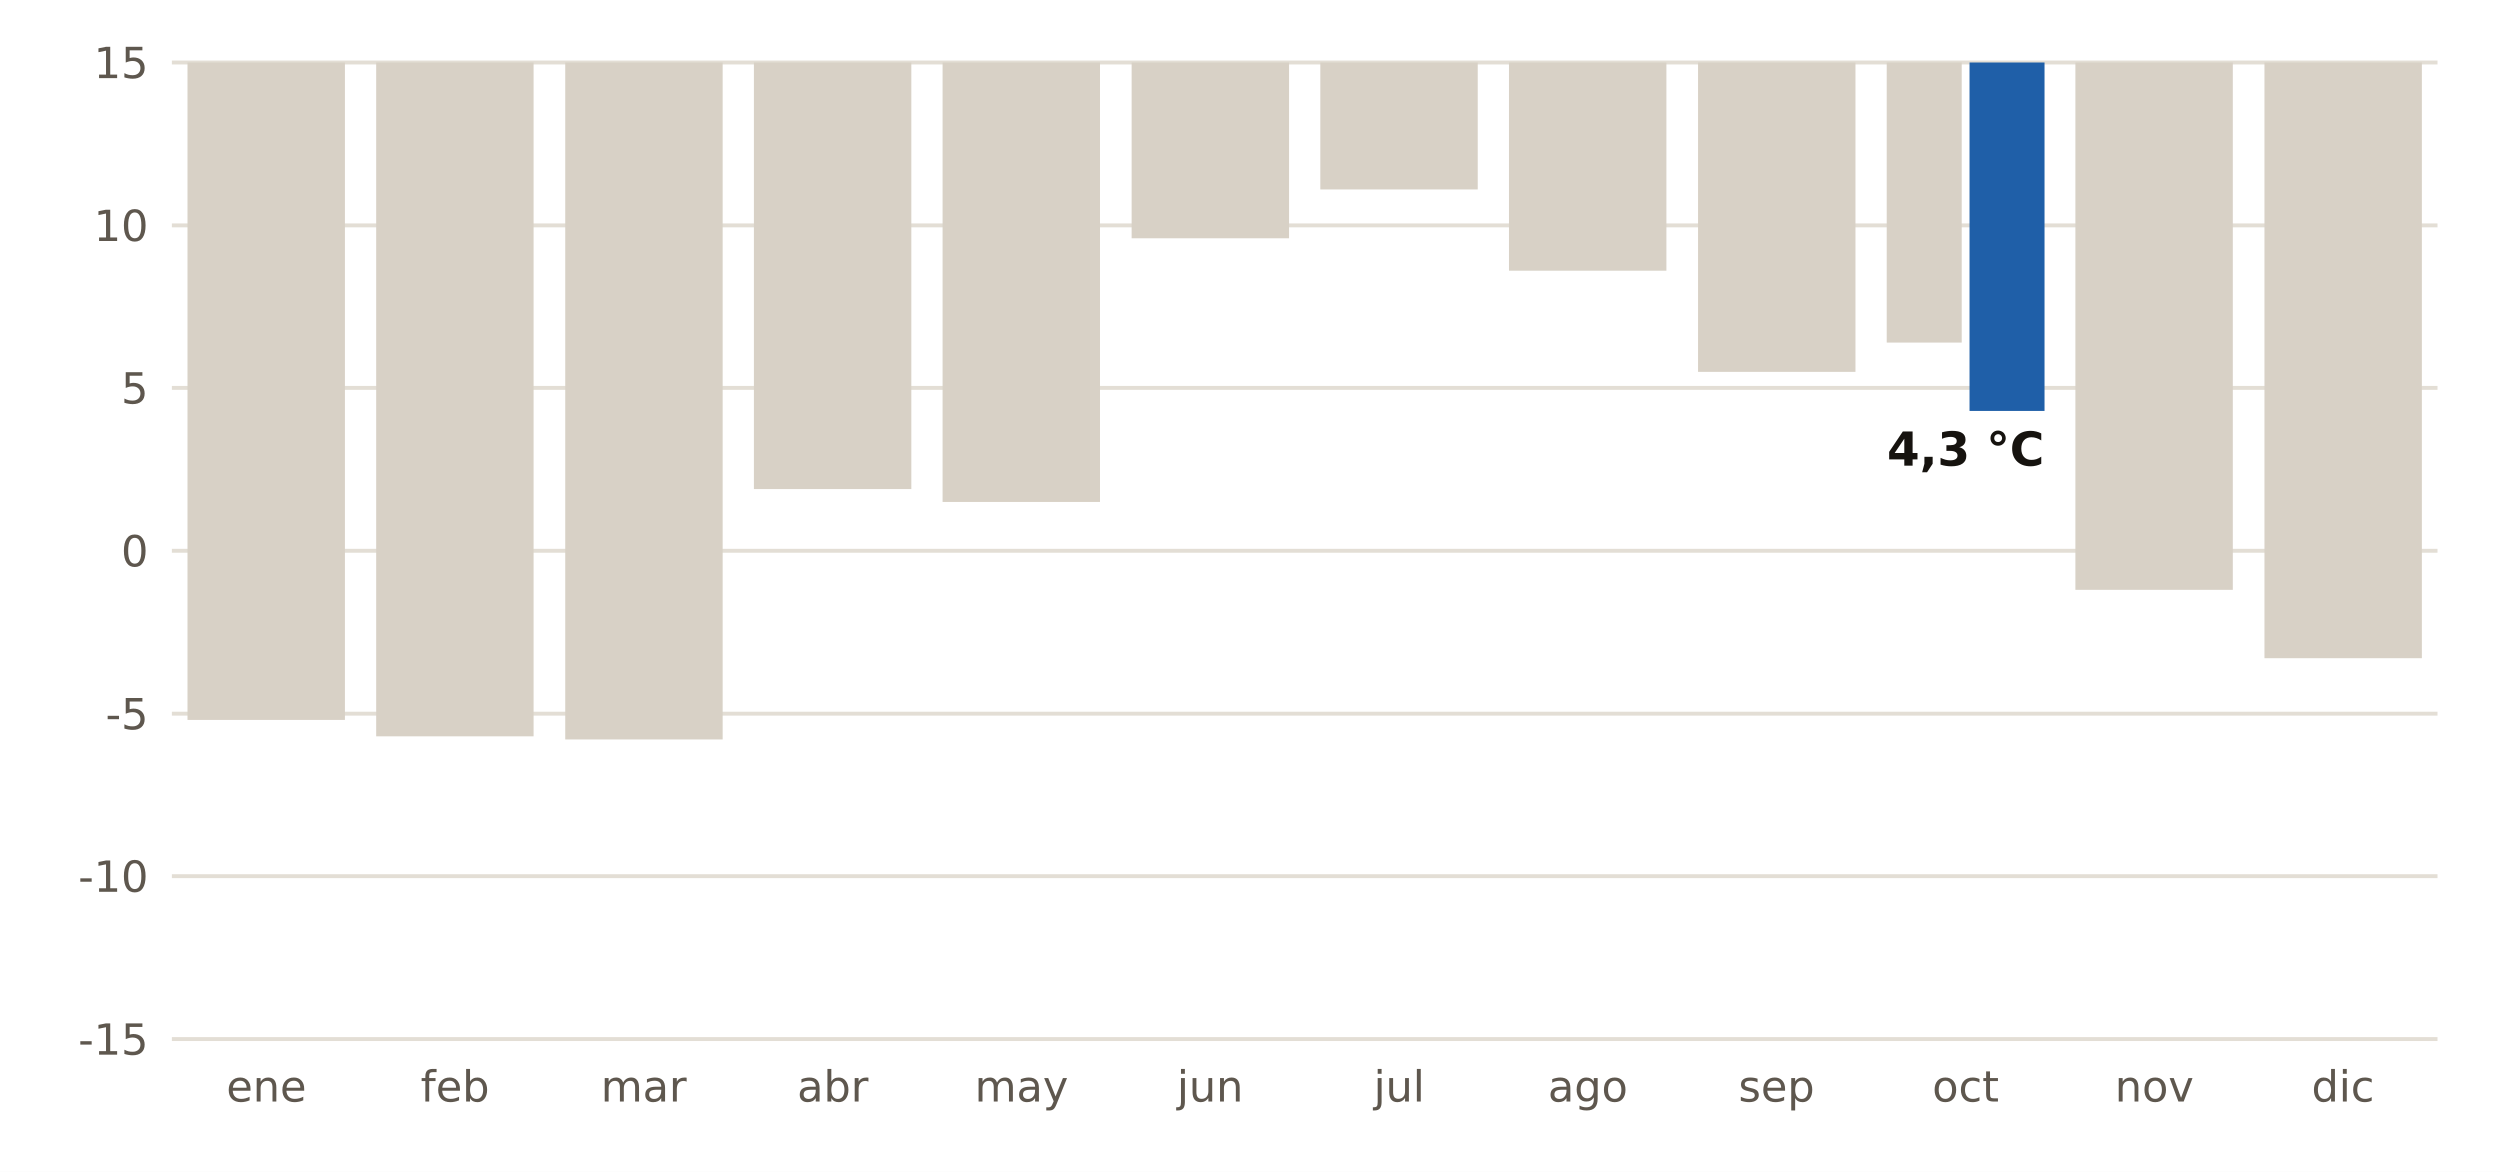
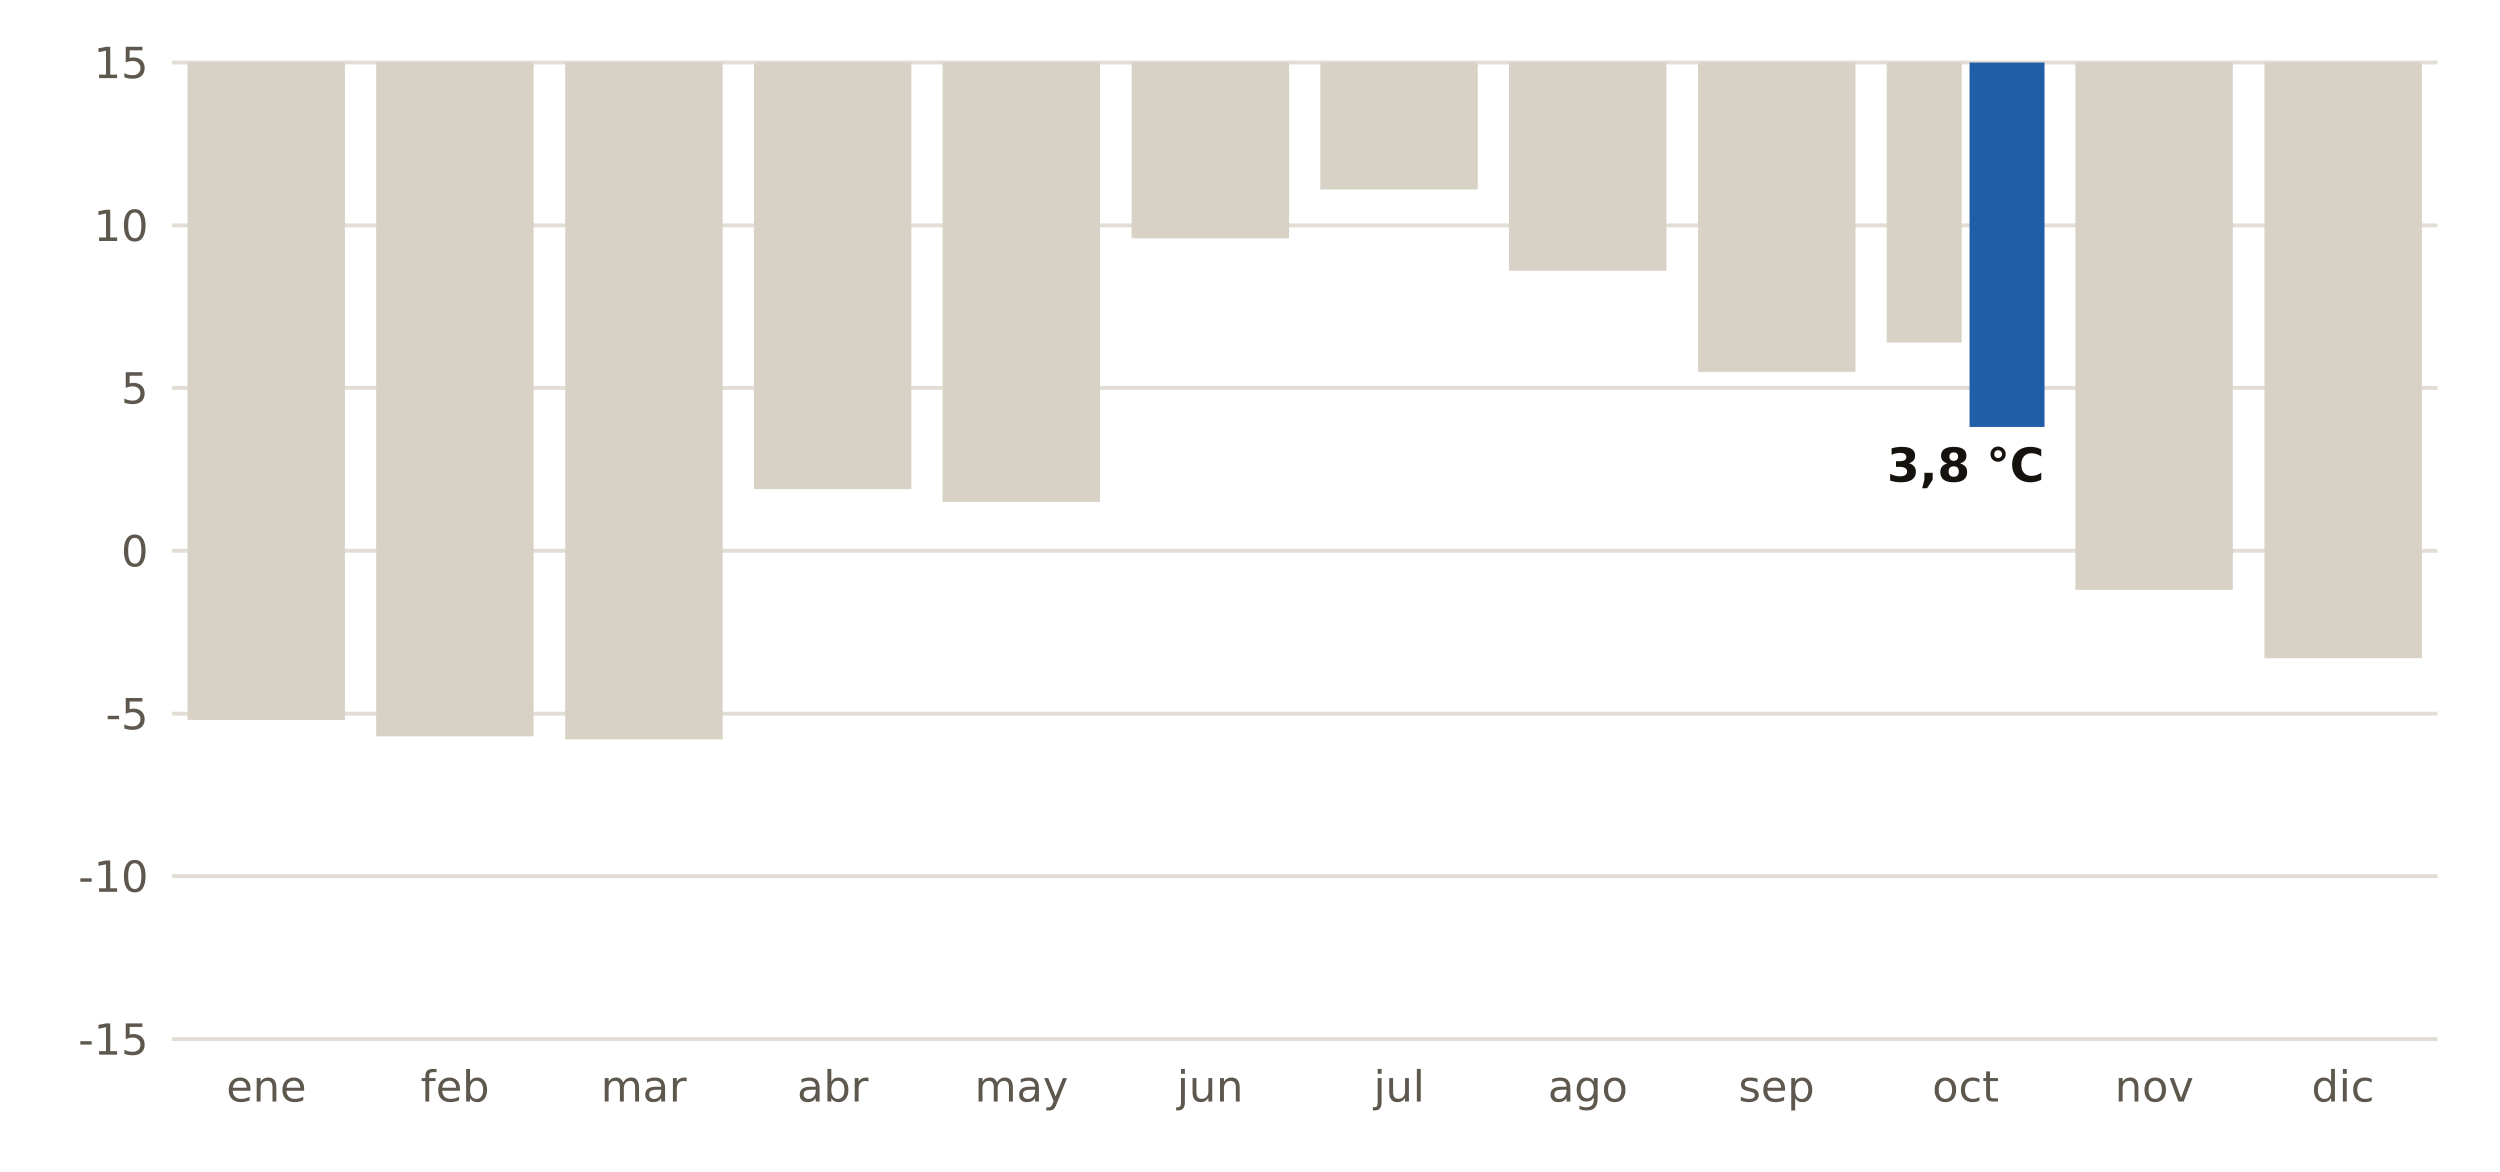
<svg xmlns="http://www.w3.org/2000/svg" viewBox="0 0 640 300" width="640" height="300" role="img" aria-label="Récord de temperatura mínima de cada mes en la estación de AEMET de Retamal de Llerena (Badajoz)">
  <rect width="640" height="300" fill="#FFFFFF" />
  <line x1="44" x2="624" y1="266.0" y2="266.0" stroke="#E3DED5" stroke-width="1" />
  <text x="38.0" y="270.0" font-size="11" fill="#5E574E" text-anchor="end" font-weight="400" font-family="Public Sans, DejaVu Sans, Arial, sans-serif">-15</text>
  <line x1="44" x2="624" y1="224.3" y2="224.3" stroke="#E3DED5" stroke-width="1" />
  <text x="38.0" y="228.3" font-size="11" fill="#5E574E" text-anchor="end" font-weight="400" font-family="Public Sans, DejaVu Sans, Arial, sans-serif">-10</text>
  <line x1="44" x2="624" y1="182.7" y2="182.7" stroke="#E3DED5" stroke-width="1" />
  <text x="38.0" y="186.7" font-size="11" fill="#5E574E" text-anchor="end" font-weight="400" font-family="Public Sans, DejaVu Sans, Arial, sans-serif">-5</text>
  <line x1="44" x2="624" y1="141.0" y2="141.0" stroke="#E3DED5" stroke-width="1" />
  <text x="38.0" y="145.0" font-size="11" fill="#5E574E" text-anchor="end" font-weight="400" font-family="Public Sans, DejaVu Sans, Arial, sans-serif">0</text>
  <line x1="44" x2="624" y1="99.3" y2="99.3" stroke="#E3DED5" stroke-width="1" />
  <text x="38.0" y="103.3" font-size="11" fill="#5E574E" text-anchor="end" font-weight="400" font-family="Public Sans, DejaVu Sans, Arial, sans-serif">5</text>
  <line x1="44" x2="624" y1="57.7" y2="57.7" stroke="#E3DED5" stroke-width="1" />
  <text x="38.0" y="61.7" font-size="11" fill="#5E574E" text-anchor="end" font-weight="400" font-family="Public Sans, DejaVu Sans, Arial, sans-serif">10</text>
  <line x1="44" x2="624" y1="16.0" y2="16.0" stroke="#E3DED5" stroke-width="1" />
  <text x="38.0" y="20.0" font-size="11" fill="#5E574E" text-anchor="end" font-weight="400" font-family="Public Sans, DejaVu Sans, Arial, sans-serif">15</text>
  <text x="68.2" y="282.0" font-size="11" fill="#5E574E" text-anchor="middle" font-weight="400" font-family="Public Sans, DejaVu Sans, Arial, sans-serif">ene</text>
  <rect x="48.0" y="16.0" width="40.3" height="168.3" fill="#D8D1C6" />
  <text x="116.5" y="282.0" font-size="11" fill="#5E574E" text-anchor="middle" font-weight="400" font-family="Public Sans, DejaVu Sans, Arial, sans-serif">feb</text>
  <rect x="96.3" y="16.0" width="40.3" height="172.5" fill="#D8D1C6" />
  <text x="164.8" y="282.0" font-size="11" fill="#5E574E" text-anchor="middle" font-weight="400" font-family="Public Sans, DejaVu Sans, Arial, sans-serif">mar</text>
  <rect x="144.7" y="16.0" width="40.3" height="173.3" fill="#D8D1C6" />
  <text x="213.2" y="282.0" font-size="11" fill="#5E574E" text-anchor="middle" font-weight="400" font-family="Public Sans, DejaVu Sans, Arial, sans-serif">abr</text>
  <rect x="193.0" y="16.0" width="40.3" height="109.2" fill="#D8D1C6" />
  <text x="261.5" y="282.0" font-size="11" fill="#5E574E" text-anchor="middle" font-weight="400" font-family="Public Sans, DejaVu Sans, Arial, sans-serif">may</text>
  <rect x="241.3" y="16.0" width="40.3" height="112.5" fill="#D8D1C6" />
  <text x="309.8" y="282.0" font-size="11" fill="#5E574E" text-anchor="middle" font-weight="400" font-family="Public Sans, DejaVu Sans, Arial, sans-serif">jun</text>
  <rect x="289.7" y="16.0" width="40.3" height="45.0" fill="#D8D1C6" />
  <text x="358.2" y="282.0" font-size="11" fill="#5E574E" text-anchor="middle" font-weight="400" font-family="Public Sans, DejaVu Sans, Arial, sans-serif">jul</text>
  <rect x="338.0" y="16.0" width="40.3" height="32.5" fill="#D8D1C6" />
  <text x="406.5" y="282.0" font-size="11" fill="#5E574E" text-anchor="middle" font-weight="400" font-family="Public Sans, DejaVu Sans, Arial, sans-serif">ago</text>
  <rect x="386.3" y="16.0" width="40.3" height="53.3" fill="#D8D1C6" />
  <text x="454.8" y="282.0" font-size="11" fill="#5E574E" text-anchor="middle" font-weight="400" font-family="Public Sans, DejaVu Sans, Arial, sans-serif">sep</text>
  <rect x="434.7" y="16.0" width="40.3" height="79.2" fill="#D8D1C6" />
  <text x="503.2" y="282.0" font-size="11" fill="#5E574E" text-anchor="middle" font-weight="400" font-family="Public Sans, DejaVu Sans, Arial, sans-serif">oct</text>
  <rect x="483.0" y="16.0" width="19.2" height="71.7" fill="#D8D1C6" />
-   <rect x="504.2" y="16.0" width="19.2" height="89.2" fill="#1F5FA8" />
-   <text x="503.2" y="119.2" font-size="12" fill="#16130F" text-anchor="middle" font-weight="700" font-family="Public Sans, DejaVu Sans, Arial, sans-serif">4,3 °C</text>
+   <rect x="504.2" y="16.0" width="19.2" height="93.3" fill="#1F5FA8" />
+   <text x="503.2" y="123.3" font-size="12" fill="#16130F" text-anchor="middle" font-weight="700" font-family="Public Sans, DejaVu Sans, Arial, sans-serif">3,8 °C</text>
  <text x="551.5" y="282.0" font-size="11" fill="#5E574E" text-anchor="middle" font-weight="400" font-family="Public Sans, DejaVu Sans, Arial, sans-serif">nov</text>
  <rect x="531.3" y="16.0" width="40.3" height="135.0" fill="#D8D1C6" />
  <text x="599.8" y="282.0" font-size="11" fill="#5E574E" text-anchor="middle" font-weight="400" font-family="Public Sans, DejaVu Sans, Arial, sans-serif">dic</text>
  <rect x="579.7" y="16.0" width="40.3" height="152.5" fill="#D8D1C6" />
</svg>
